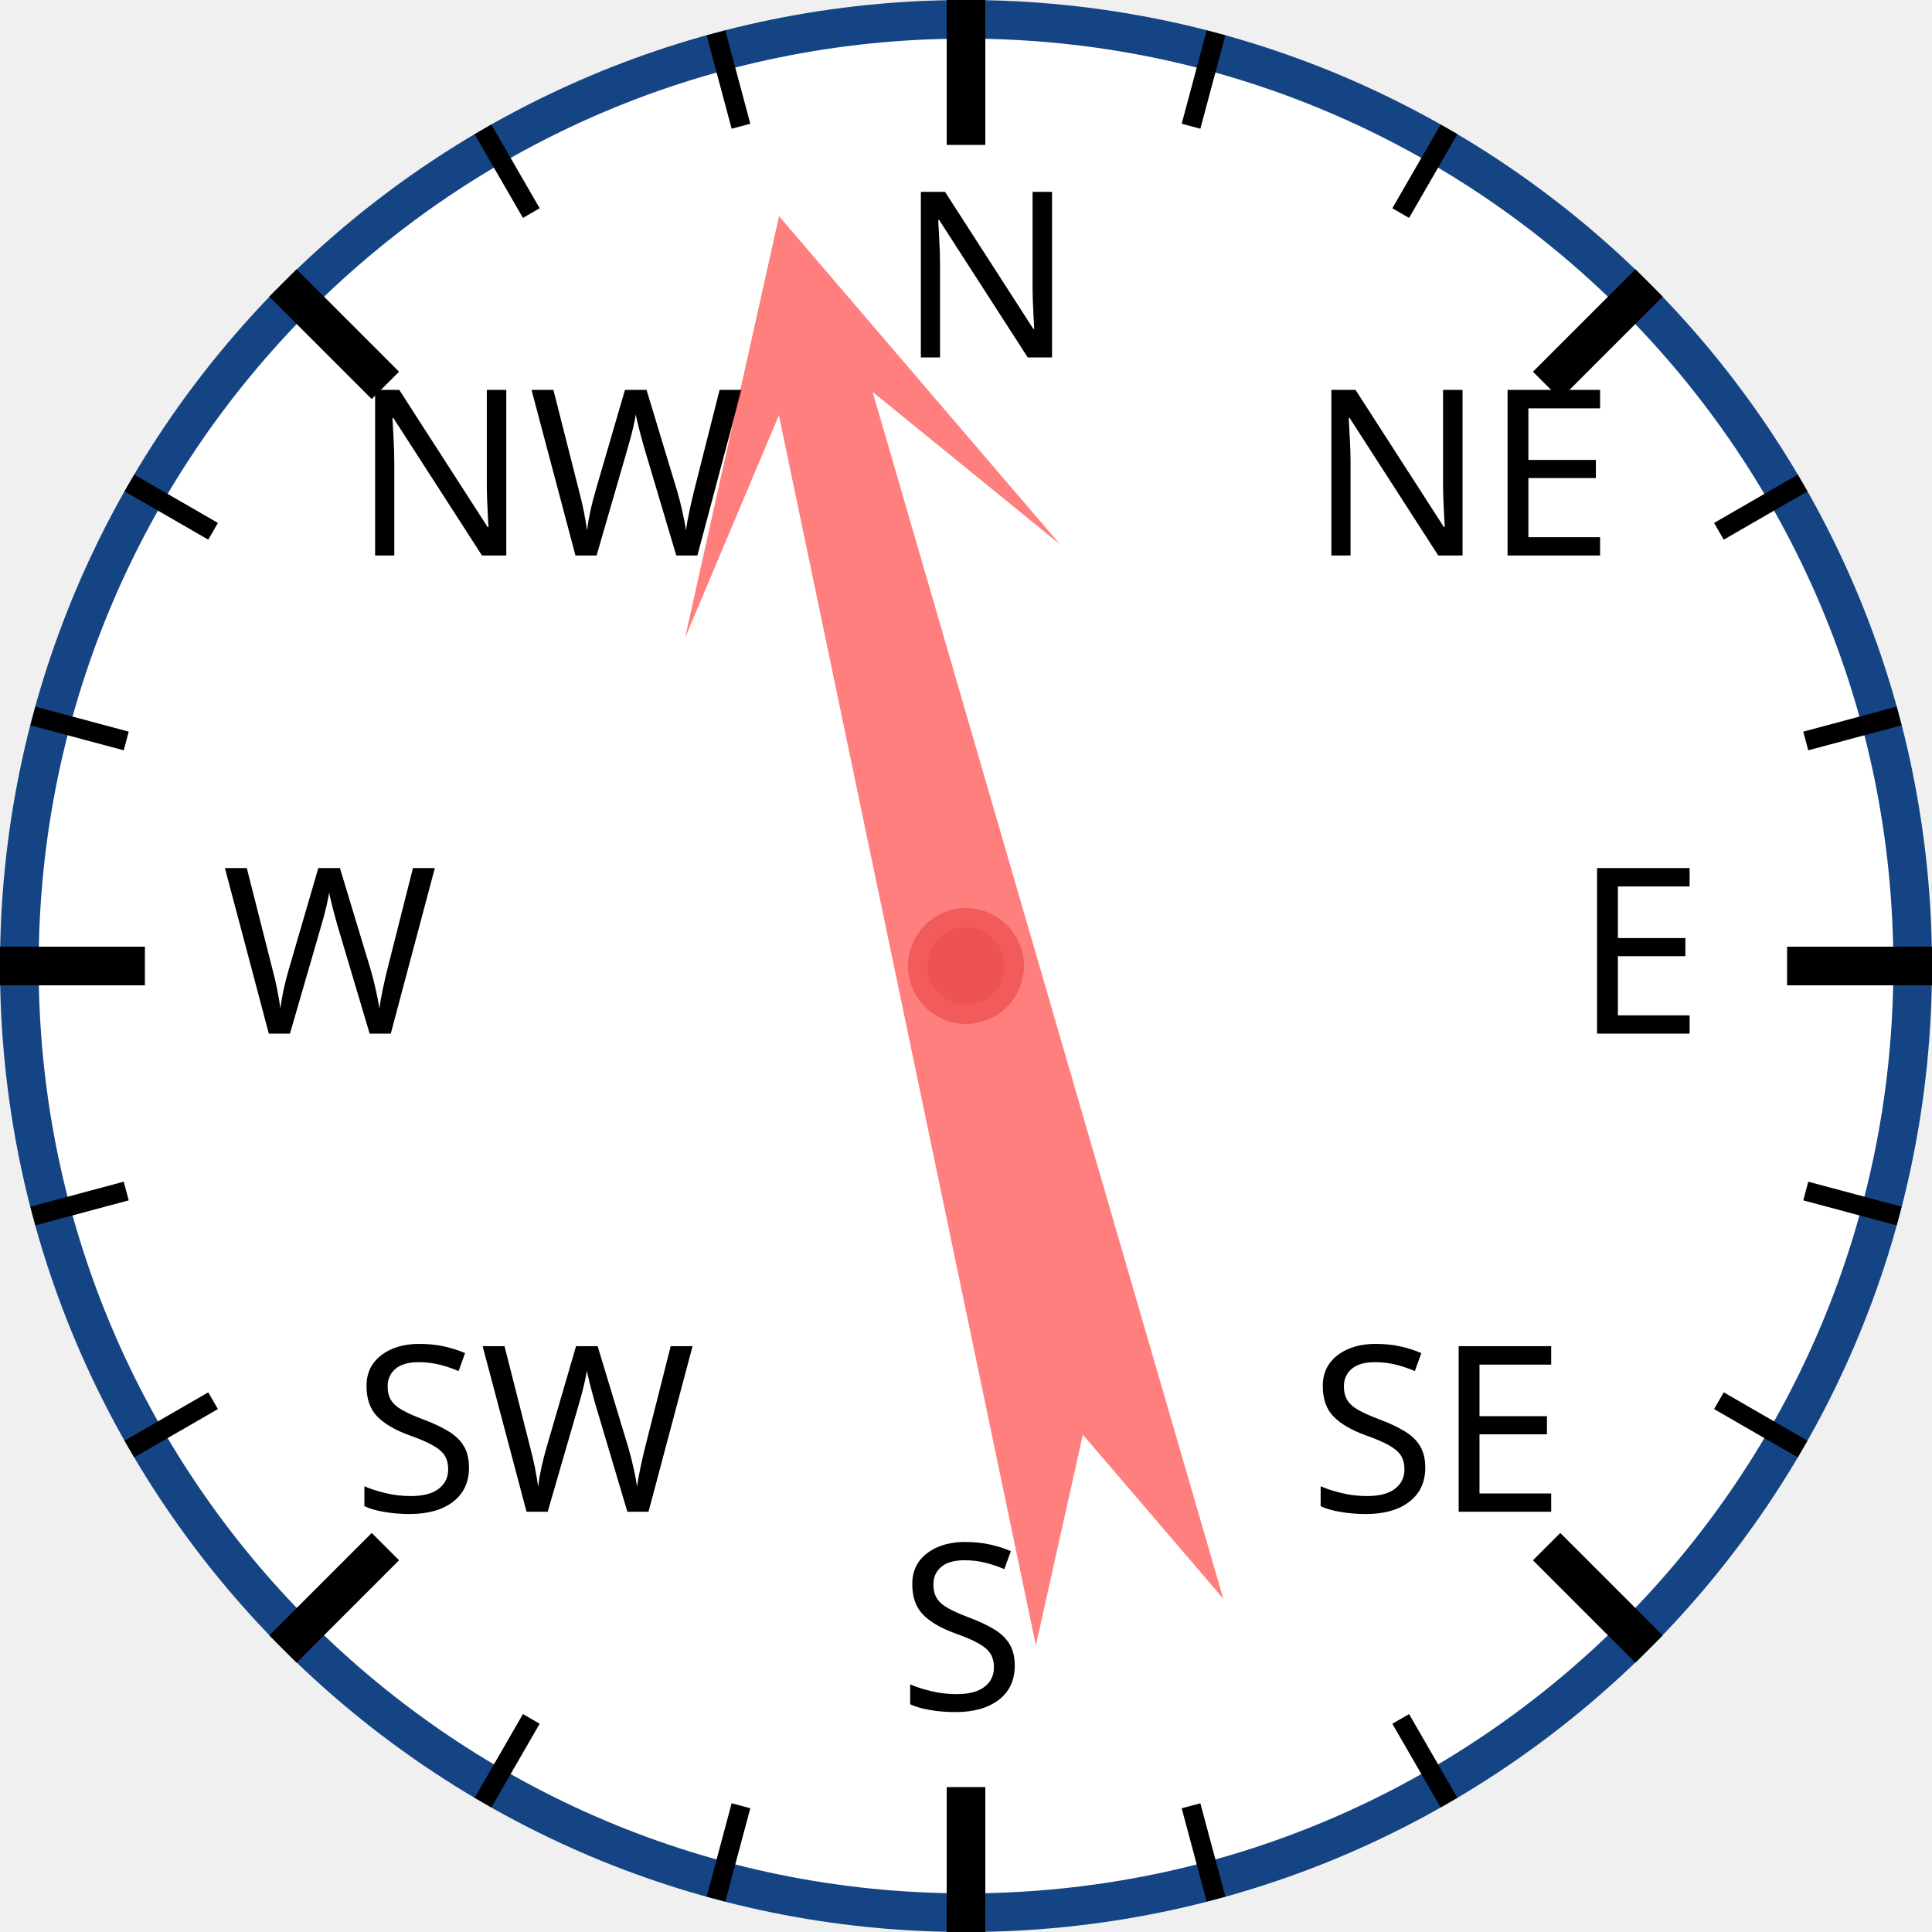
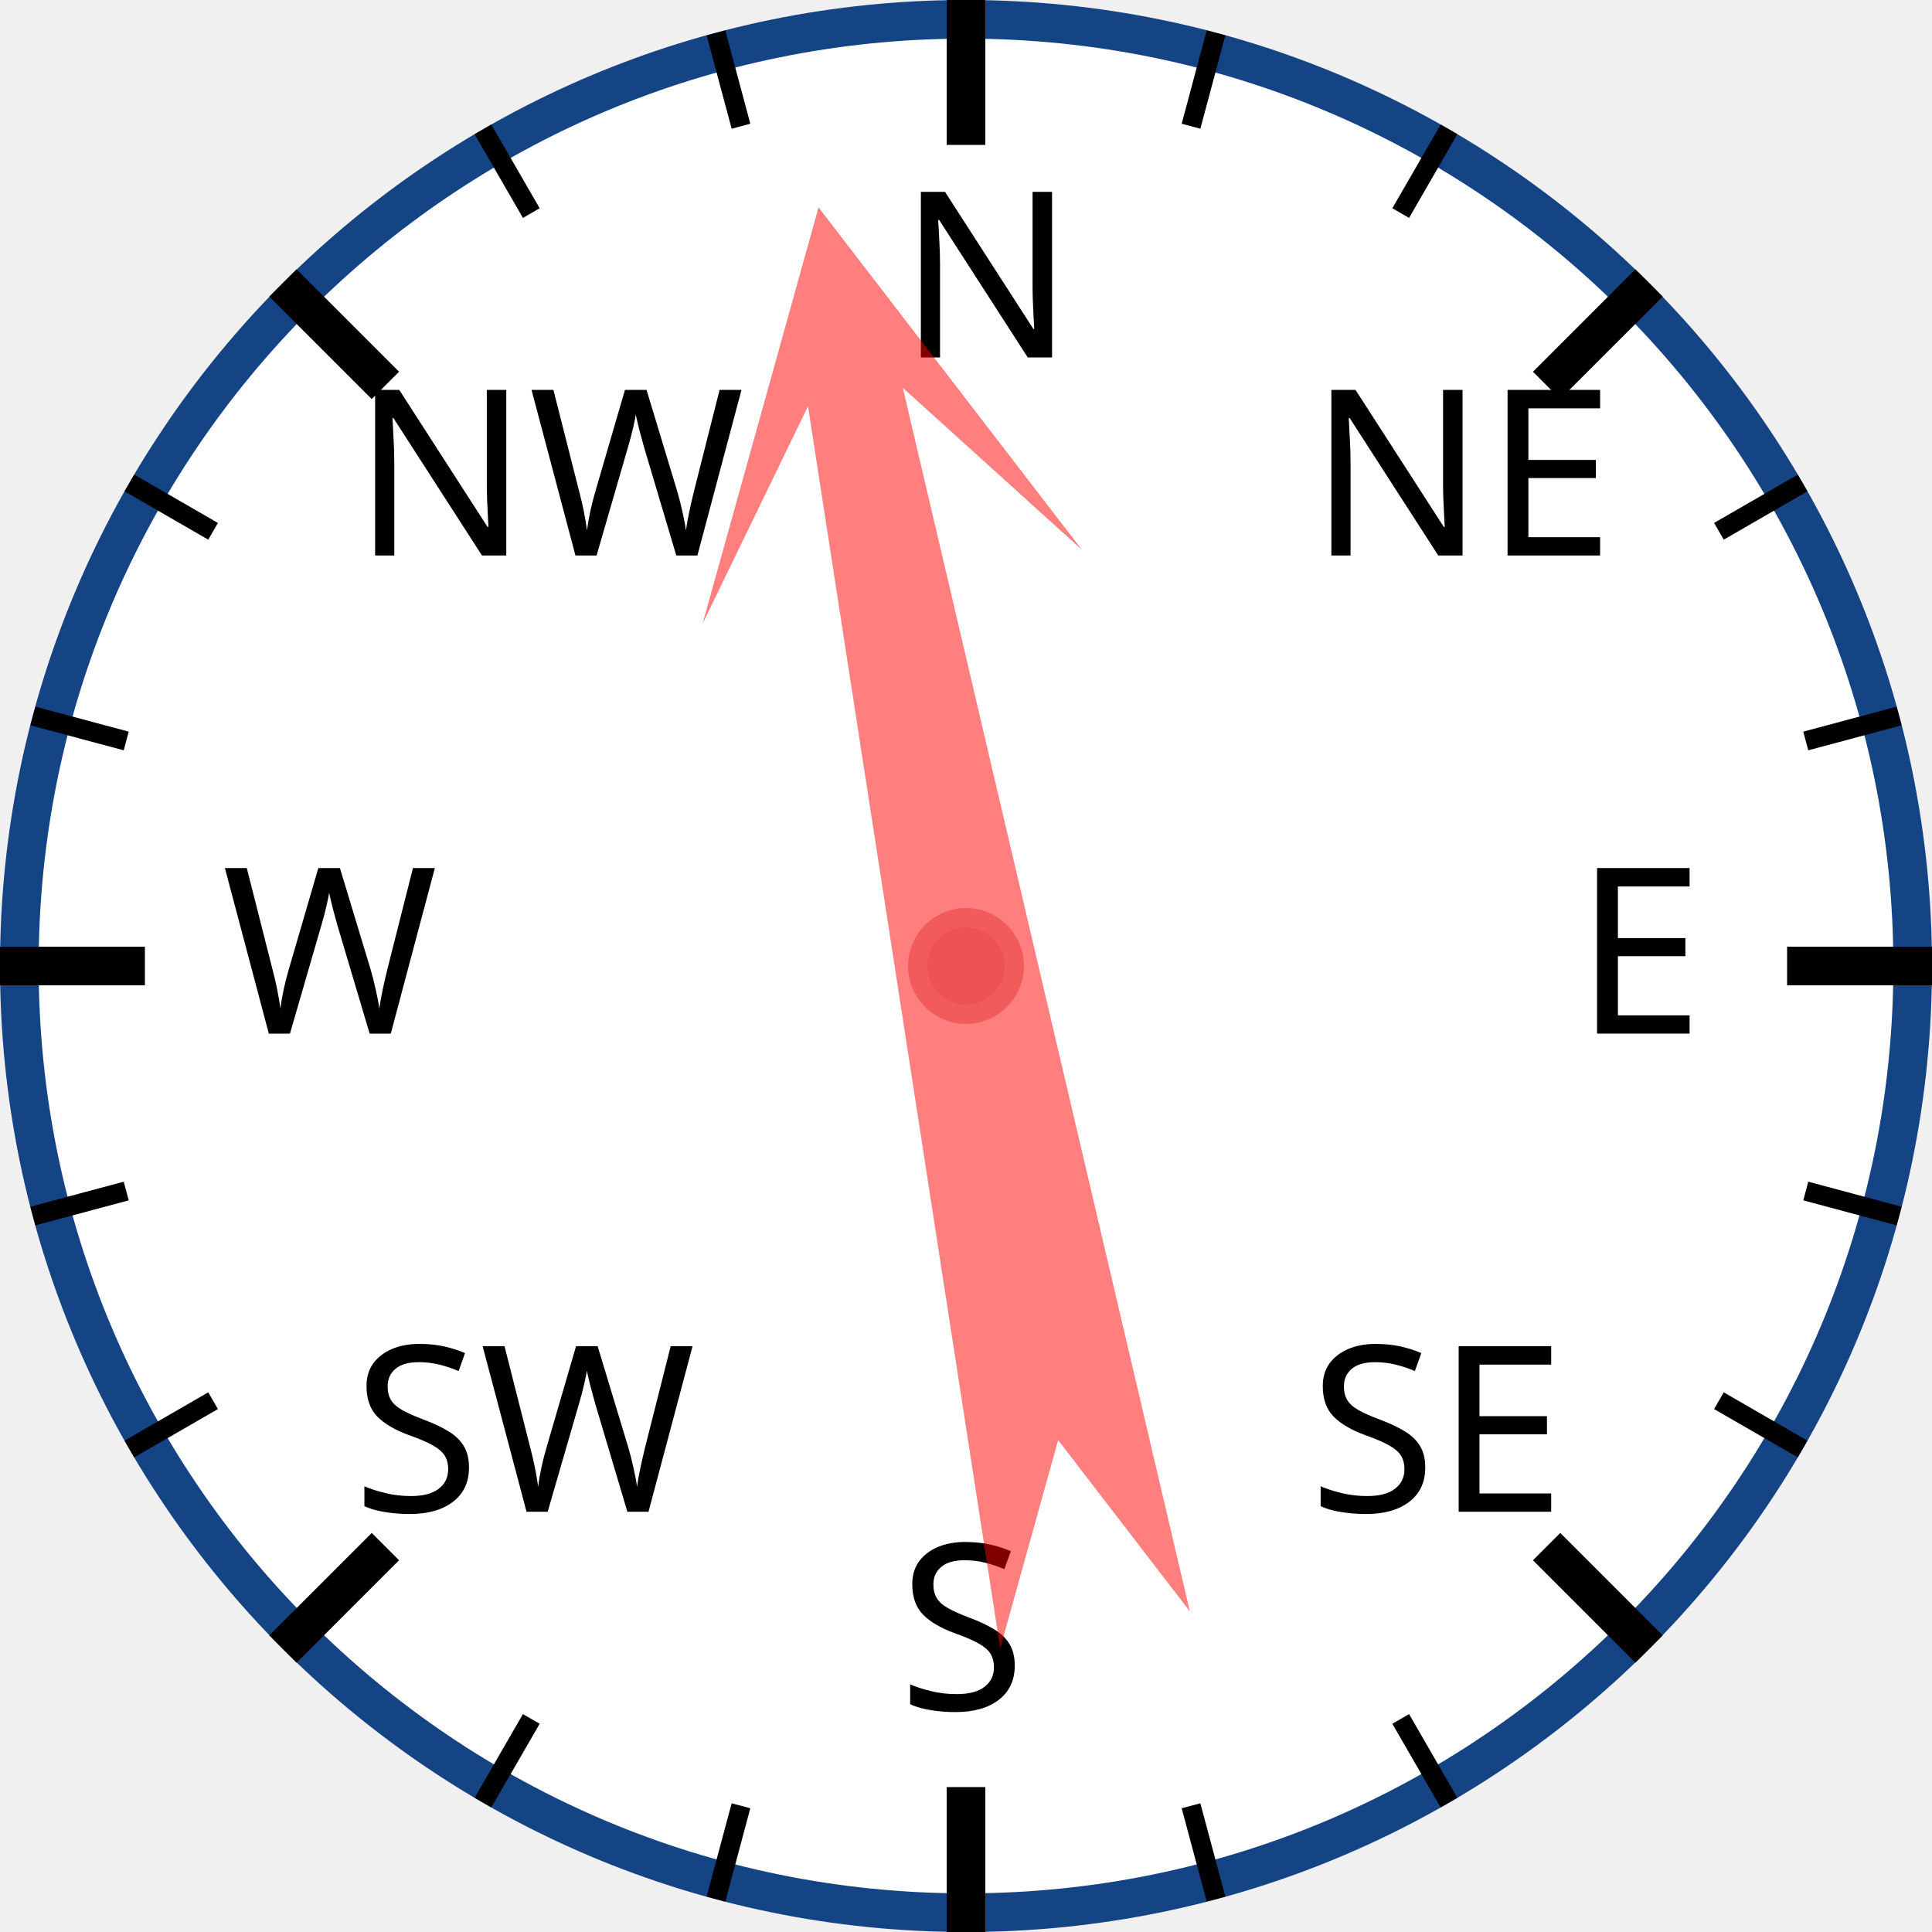
<svg xmlns="http://www.w3.org/2000/svg" width="120px" height="120px" viewBox="0 0 200 200">
  <circle cx="100" cy="100" r="98" style="fill: white; stroke: #154485; stroke-width: 4;" />
  <text x="93.0" y="37.0" style="font-family: sans-serif; font-size: 18pt;">N</text>
  <line x1="100.0" y1="0.0" x2="100.0" y2="15.0" style="stroke: black; stroke-width: 4;" />
  <line x1="74.118" y1="3.407" x2="76.706" y2="13.067" style="stroke: black; stroke-width: 2;" />
  <line x1="50" y1="13.397" x2="55" y2="22.058" style="stroke: black; stroke-width: 2;" />
  <text x="36.503" y="57.503" style="font-family: sans-serif; font-size: 18pt;">NW</text>
  <line x1="29.289" y1="29.289" x2="39.896" y2="39.896" style="stroke: black; stroke-width: 4;" />
  <line x1="13.397" y1="50" x2="22.058" y2="55" style="stroke: black; stroke-width: 2;" />
  <line x1="3.407" y1="74.118" x2="13.067" y2="76.706" style="stroke: black; stroke-width: 2;" />
  <text x="23.0" y="107.0" style="font-family: sans-serif; font-size: 18pt;">W</text>
  <line x1="0.0" y1="100.0" x2="15.0" y2="100.0" style="stroke: black; stroke-width: 4;" />
  <line x1="3.407" y1="125.882" x2="13.067" y2="123.294" style="stroke: black; stroke-width: 2;" />
  <line x1="13.397" y1="150" x2="22.058" y2="145" style="stroke: black; stroke-width: 2;" />
  <text x="36.503" y="156.497" style="font-family: sans-serif; font-size: 18pt;">SW</text>
  <line x1="29.289" y1="170.711" x2="39.896" y2="160.104" style="stroke: black; stroke-width: 4;" />
  <line x1="50" y1="186.603" x2="55" y2="177.942" style="stroke: black; stroke-width: 2;" />
  <line x1="74.118" y1="196.593" x2="76.706" y2="186.933" style="stroke: black; stroke-width: 2;" />
  <text x="93" y="177.0" style="font-family: sans-serif; font-size: 18pt;">S</text>
  <line x1="100" y1="200.0" x2="100" y2="185.0" style="stroke: black; stroke-width: 4;" />
  <line x1="125.882" y1="196.593" x2="123.294" y2="186.933" style="stroke: black; stroke-width: 2;" />
  <line x1="150.0" y1="186.603" x2="145.0" y2="177.942" style="stroke: black; stroke-width: 2;" />
  <text x="135.497" y="156.497" style="font-family: sans-serif; font-size: 18pt;">SE</text>
  <line x1="170.711" y1="170.711" x2="160.104" y2="160.104" style="stroke: black; stroke-width: 4;" />
  <line x1="186.603" y1="150" x2="177.942" y2="145" style="stroke: black; stroke-width: 2;" />
  <line x1="196.593" y1="125.882" x2="186.933" y2="123.294" style="stroke: black; stroke-width: 2;" />
  <text x="163.0" y="107" style="font-family: sans-serif; font-size: 18pt;">E</text>
  <line x1="200.0" y1="100" x2="185.0" y2="100" style="stroke: black; stroke-width: 4;" />
  <line x1="196.593" y1="74.118" x2="186.933" y2="76.706" style="stroke: black; stroke-width: 2;" />
  <line x1="186.603" y1="50" x2="177.942" y2="55" style="stroke: black; stroke-width: 2;" />
  <text x="135.497" y="57.503" style="font-family: sans-serif; font-size: 18pt;">NE</text>
  <line x1="170.711" y1="29.289" x2="160.104" y2="39.896" style="stroke: black; stroke-width: 4;" />
  <line x1="150" y1="13.397" x2="145" y2="22.058" style="stroke: black; stroke-width: 2;" />
  <line x1="125.882" y1="3.407" x2="123.294" y2="13.067" style="stroke: black; stroke-width: 2;" />
-   <polygon points="100 20 120 60 105 40 110 170 100 150 90 170 95 40 80 60" style="fill: red; fill-opacity: 0.5;" transform="rotate(346,100,100)" />
+   <polygon points="100 20 120 60 105 40 110 170 100 150 90 170 95 40 80 60" style="fill: red; fill-opacity: 0.5;" transform="rotate(349,100,100)" />
  <circle cx="100" cy="100" r="5" style="fill: #EE5252; stroke: #F25B5B; stroke-width: 2;" />
</svg>
